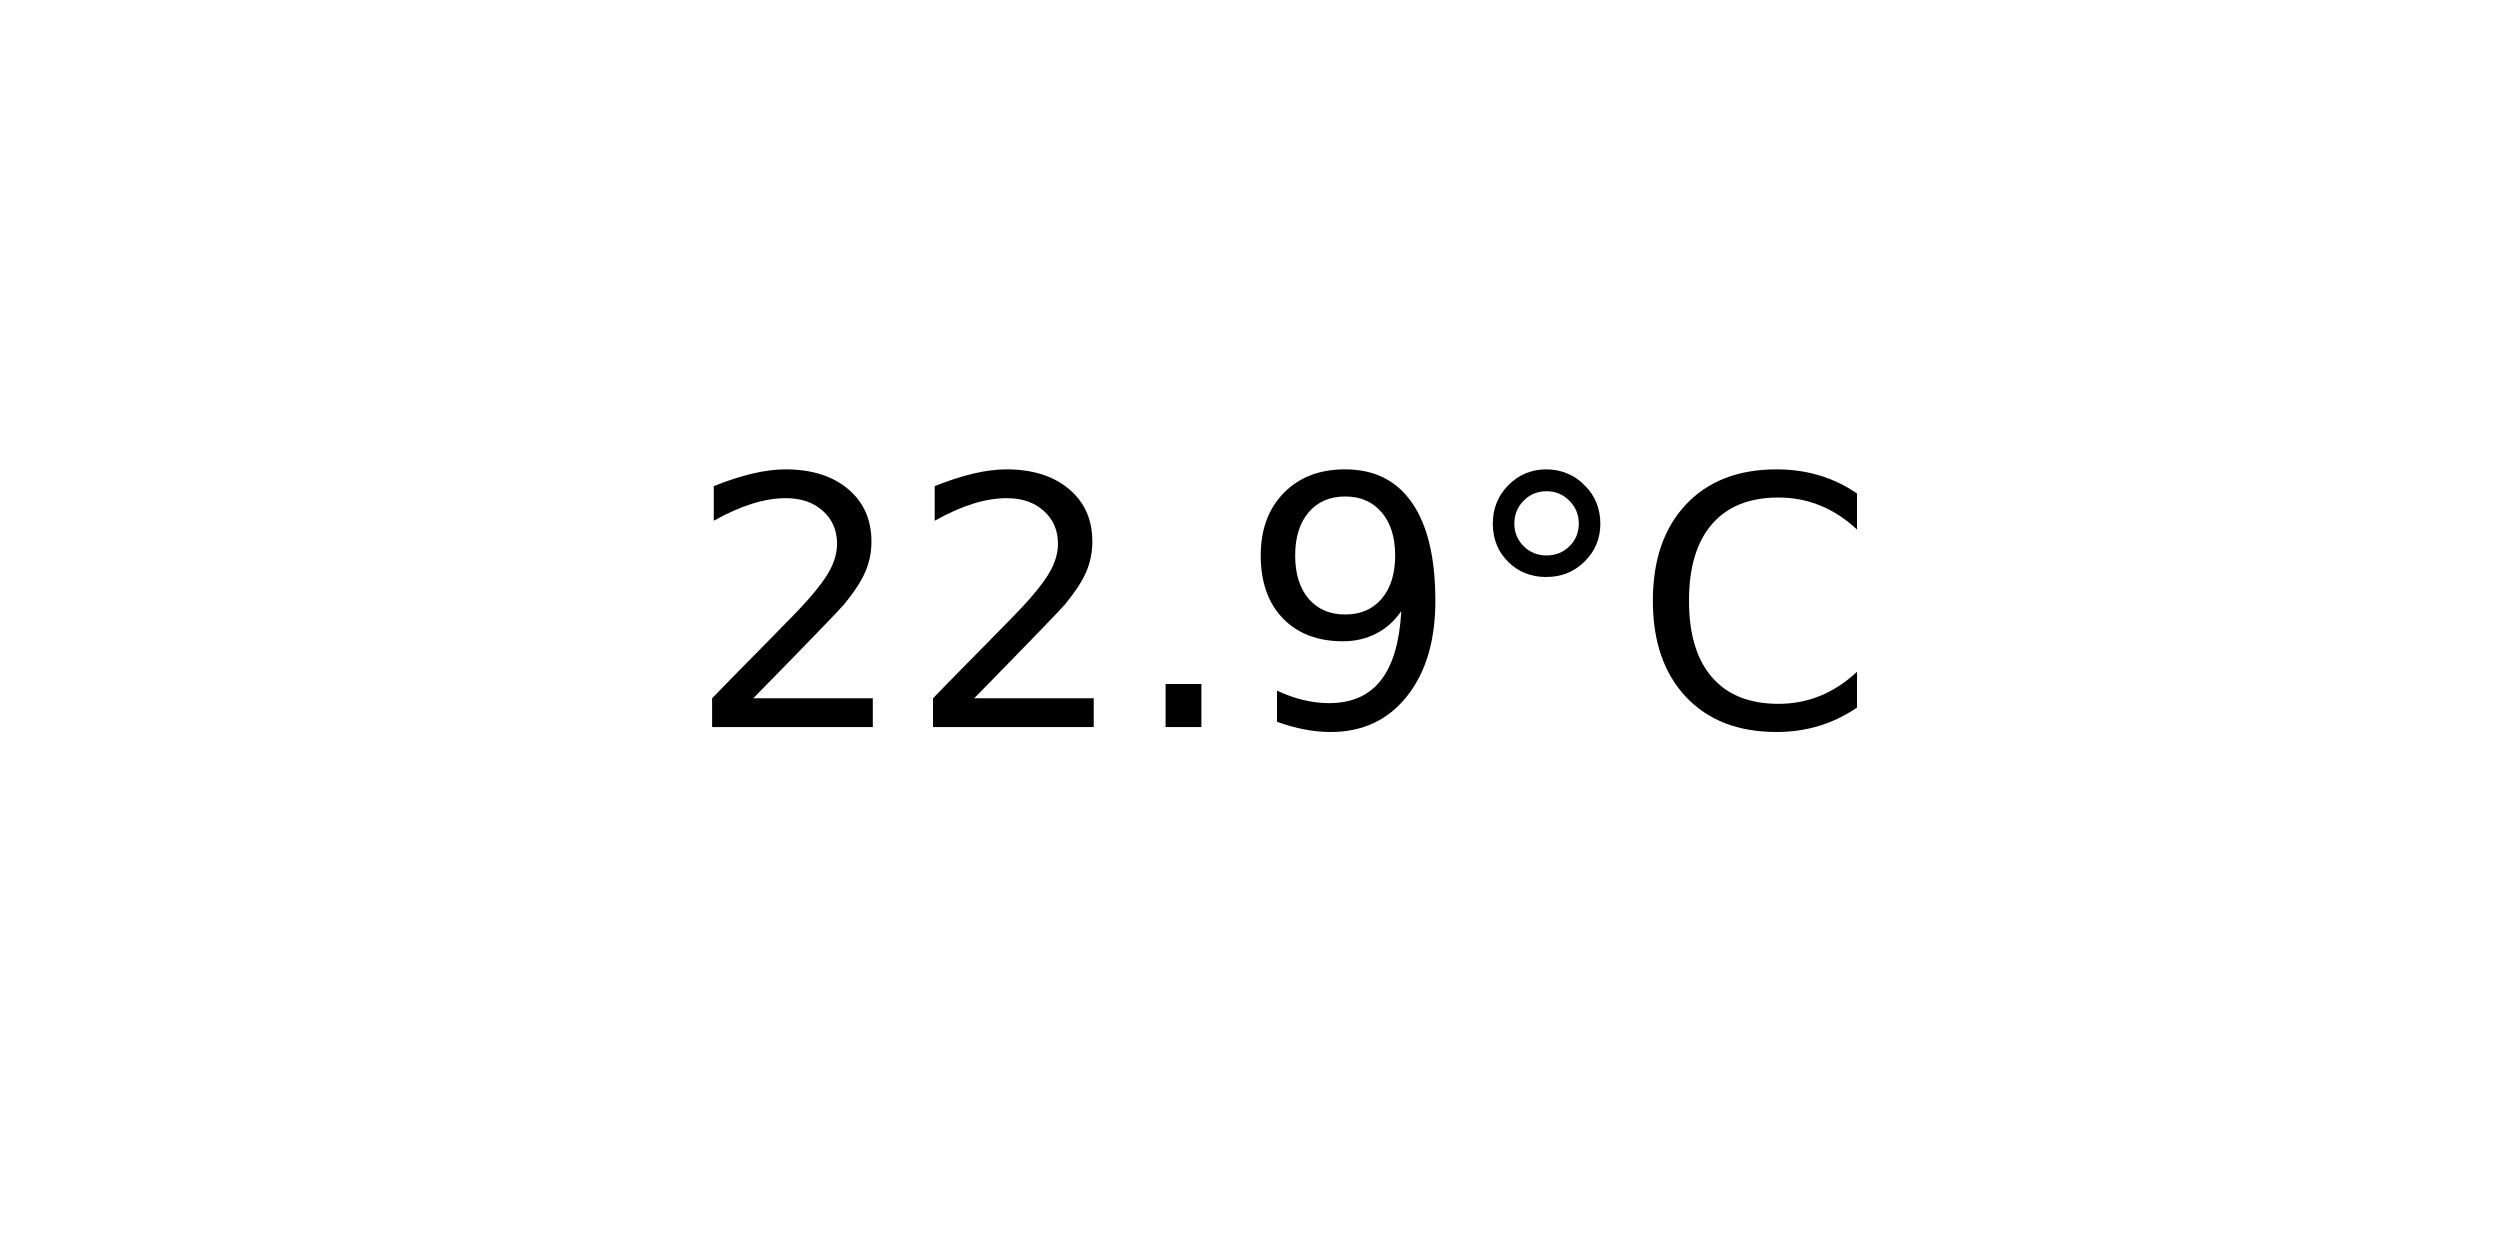
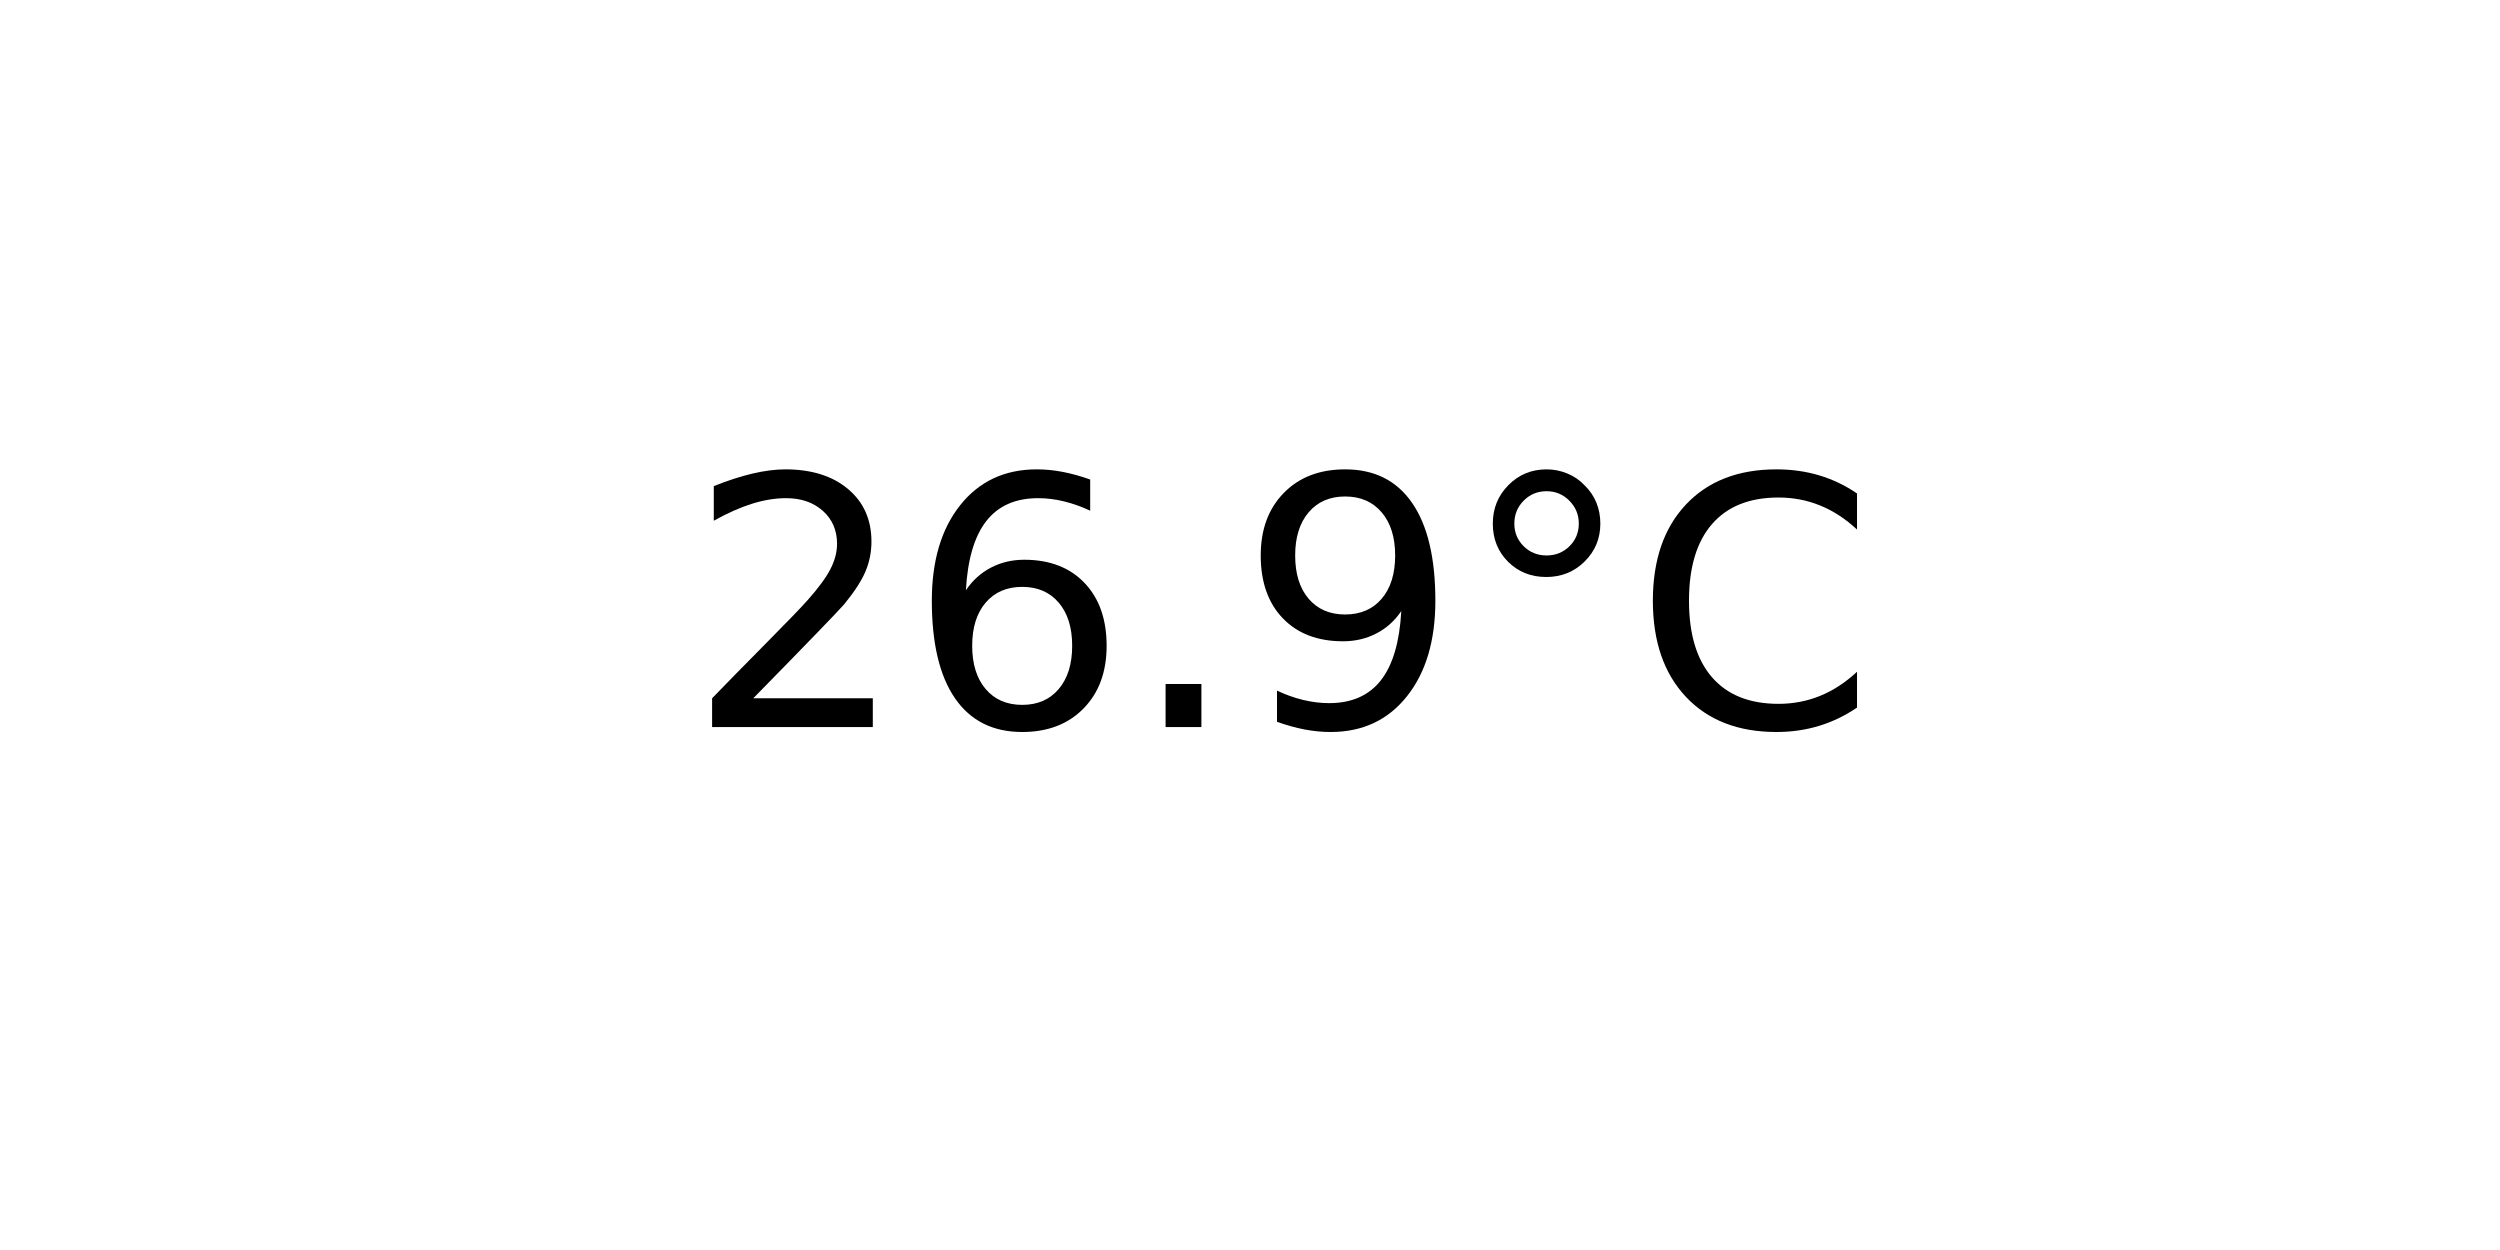
<svg xmlns="http://www.w3.org/2000/svg" xmlns:xlink="http://www.w3.org/1999/xlink" width="72pt" height="36pt" viewBox="0 0 72 36" version="1.1">
  <defs>
    <style type="text/css">*{stroke-linejoin: round; stroke-linecap: butt}</style>
  </defs>
  <g id="figure_1">
    <g id="axes_1">
      <g id="text_1">
        <g transform="translate(19.77578 20.93937) scale(0.1 -0.1)">
          <defs>
            <path id="DejaVuSans-32" d="M 1228 531  L 3431 531  L 3431 0  L 469 0  L 469 531  Q 828 903 1448 1529  Q 2069 2156 2228 2338  Q 2531 2678 2651 2914  Q 2772 3150 2772 3378  Q 2772 3750 2511 3984  Q 2250 4219 1831 4219  Q 1534 4219 1204 4116  Q 875 4013 500 3803  L 500 4441  Q 881 4594 1212 4672  Q 1544 4750 1819 4750  Q 2544 4750 2975 4387  Q 3406 4025 3406 3419  Q 3406 3131 3298 2873  Q 3191 2616 2906 2266  Q 2828 2175 2409 1742  Q 1991 1309 1228 531  z " transform="scale(0.015625)" />
+             <path id="DejaVuSans-36" d="M 2113 2584  Q 1688 2584 1439 2293  Q 1191 2003 1191 1497  Q 1191 994 1439 701  Q 1688 409 2113 409  Q 2538 409 2786 701  Q 3034 994 3034 1497  Q 3034 2003 2786 2293  Q 2538 2584 2113 2584  z M 3366 4563  L 3366 3988  Q 3128 4100 2886 4159  Q 2644 4219 2406 4219  Q 1781 4219 1451 3797  Q 1122 3375 1075 2522  Q 1259 2794 1537 2939  Q 1816 3084 2150 3084  Q 2853 3084 3261 2657  Q 3669 2231 3669 1497  Q 3669 778 3244 343  Q 2819 -91 2113 -91  Q 1303 -91 875 529  Q 447 1150 447 2328  Q 447 3434 972 4092  Q 1497 4750 2381 4750  Q 2619 4750 2861 4703  Q 3103 4656 3366 4563  z " transform="scale(0.015625)" />
            <path id="DejaVuSans-2e" d="M 684 794  L 1344 794  L 1344 0  L 684 0  L 684 794  z " transform="scale(0.015625)" />
            <path id="DejaVuSans-39" d="M 703 97  L 703 672  Q 941 559 1184 500  Q 1428 441 1663 441  Q 2288 441 2617 861  Q 2947 1281 2994 2138  Q 2813 1869 2534 1725  Q 2256 1581 1919 1581  Q 1219 1581 811 2004  Q 403 2428 403 3163  Q 403 3881 828 4315  Q 1253 4750 1959 4750  Q 2769 4750 3195 4129  Q 3622 3509 3622 2328  Q 3622 1225 3098 567  Q 2575 -91 1691 -91  Q 1453 -91 1209 -44  Q 966 3 703 97  z M 1959 2075  Q 2384 2075 2632 2365  Q 2881 2656 2881 3163  Q 2881 3666 2632 3958  Q 2384 4250 1959 4250  Q 1534 4250 1286 3958  Q 1038 3666 1038 3163  Q 1038 2656 1286 2365  Q 1534 2075 1959 2075  z " transform="scale(0.015625)" />
            <path id="DejaVuSans-b0" d="M 1600 4347  Q 1350 4347 1178 4173  Q 1006 4000 1006 3750  Q 1006 3503 1178 3333  Q 1350 3163 1600 3163  Q 1850 3163 2022 3333  Q 2194 3503 2194 3750  Q 2194 3997 2020 4172  Q 1847 4347 1600 4347  z M 1600 4750  Q 1800 4750 1984 4673  Q 2169 4597 2303 4453  Q 2447 4313 2519 4134  Q 2591 3956 2591 3750  Q 2591 3338 2302 3052  Q 2013 2766 1594 2766  Q 1172 2766 890 3047  Q 609 3328 609 3750  Q 609 4169 896 4459  Q 1184 4750 1600 4750  z " transform="scale(0.015625)" />
            <path id="DejaVuSans-43" d="M 4122 4306  L 4122 3641  Q 3803 3938 3442 4084  Q 3081 4231 2675 4231  Q 1875 4231 1450 3742  Q 1025 3253 1025 2328  Q 1025 1406 1450 917  Q 1875 428 2675 428  Q 3081 428 3442 575  Q 3803 722 4122 1019  L 4122 359  Q 3791 134 3420 21  Q 3050 -91 2638 -91  Q 1578 -91 968 557  Q 359 1206 359 2328  Q 359 3453 968 4101  Q 1578 4750 2638 4750  Q 3056 4750 3426 4639  Q 3797 4528 4122 4306  z " transform="scale(0.015625)" />
          </defs>
          <use xlink:href="#DejaVuSans-32" />
-           <use xlink:href="#DejaVuSans-32" x="63.623" />
+           <use xlink:href="#DejaVuSans-36" x="63.623" />
          <use xlink:href="#DejaVuSans-2e" x="127.246" />
          <use xlink:href="#DejaVuSans-39" x="159.033" />
          <use xlink:href="#DejaVuSans-b0" x="222.656" />
          <use xlink:href="#DejaVuSans-43" x="272.656" />
        </g>
      </g>
    </g>
  </g>
</svg>
